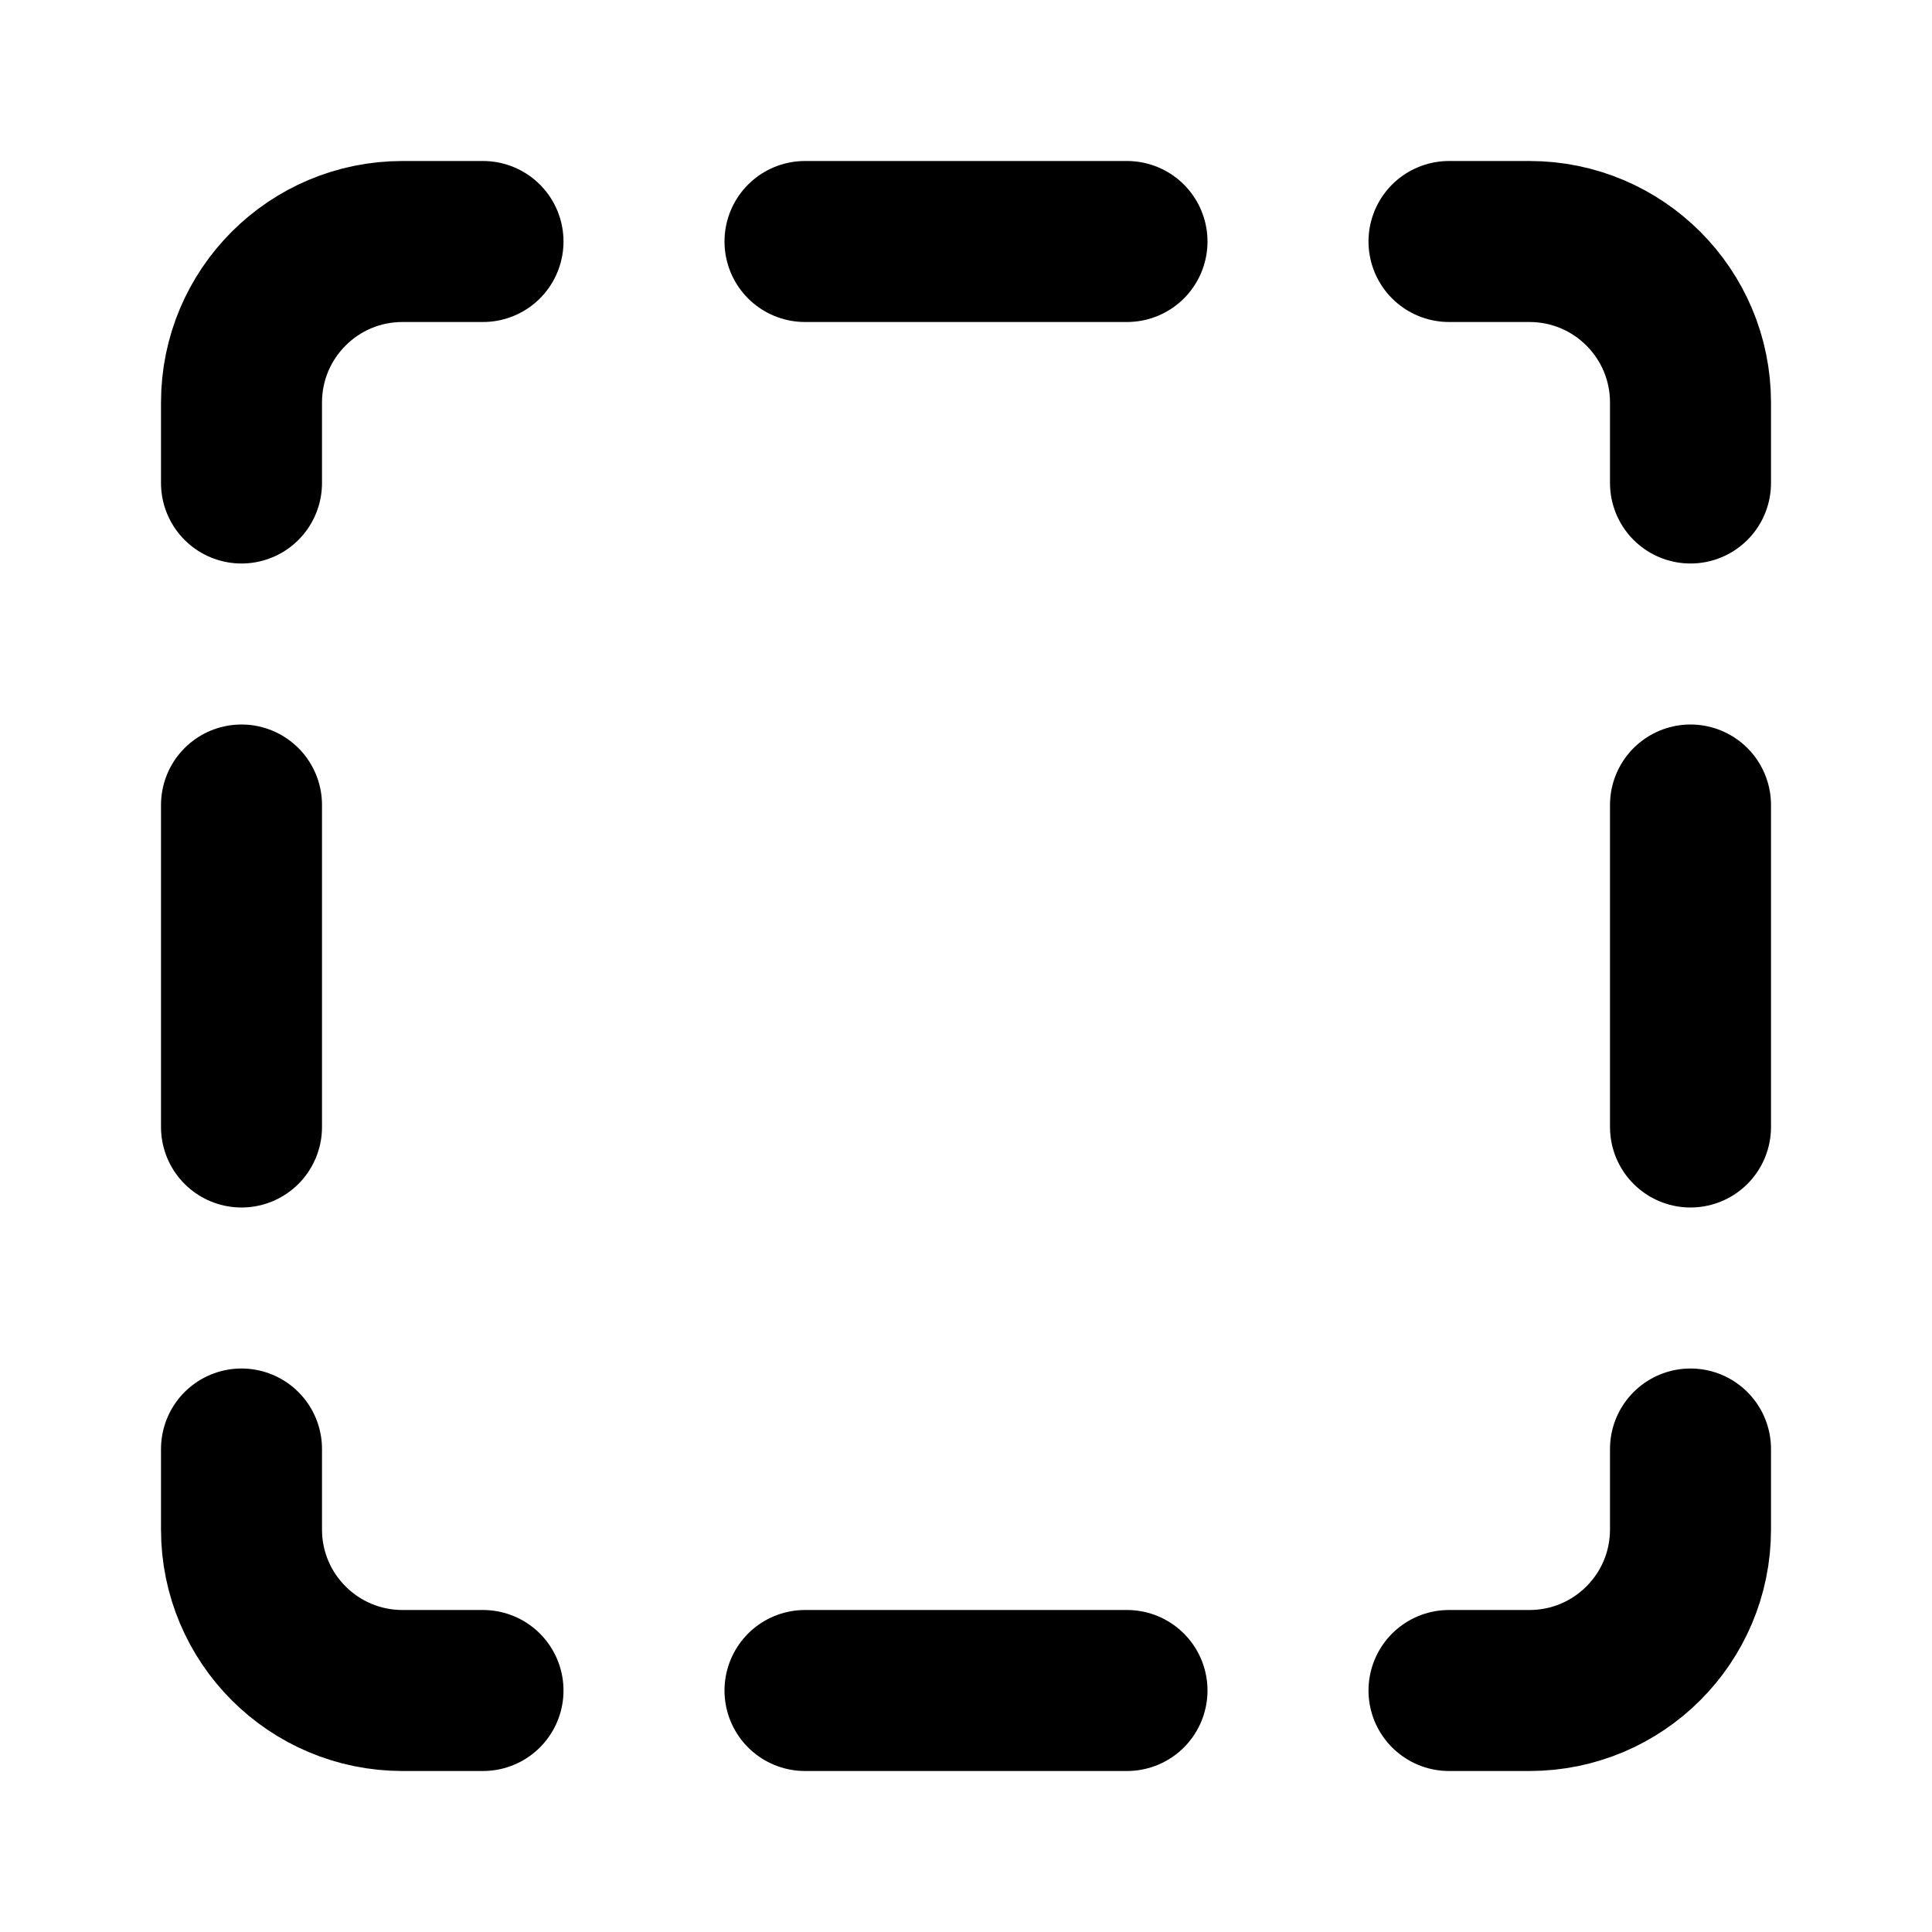
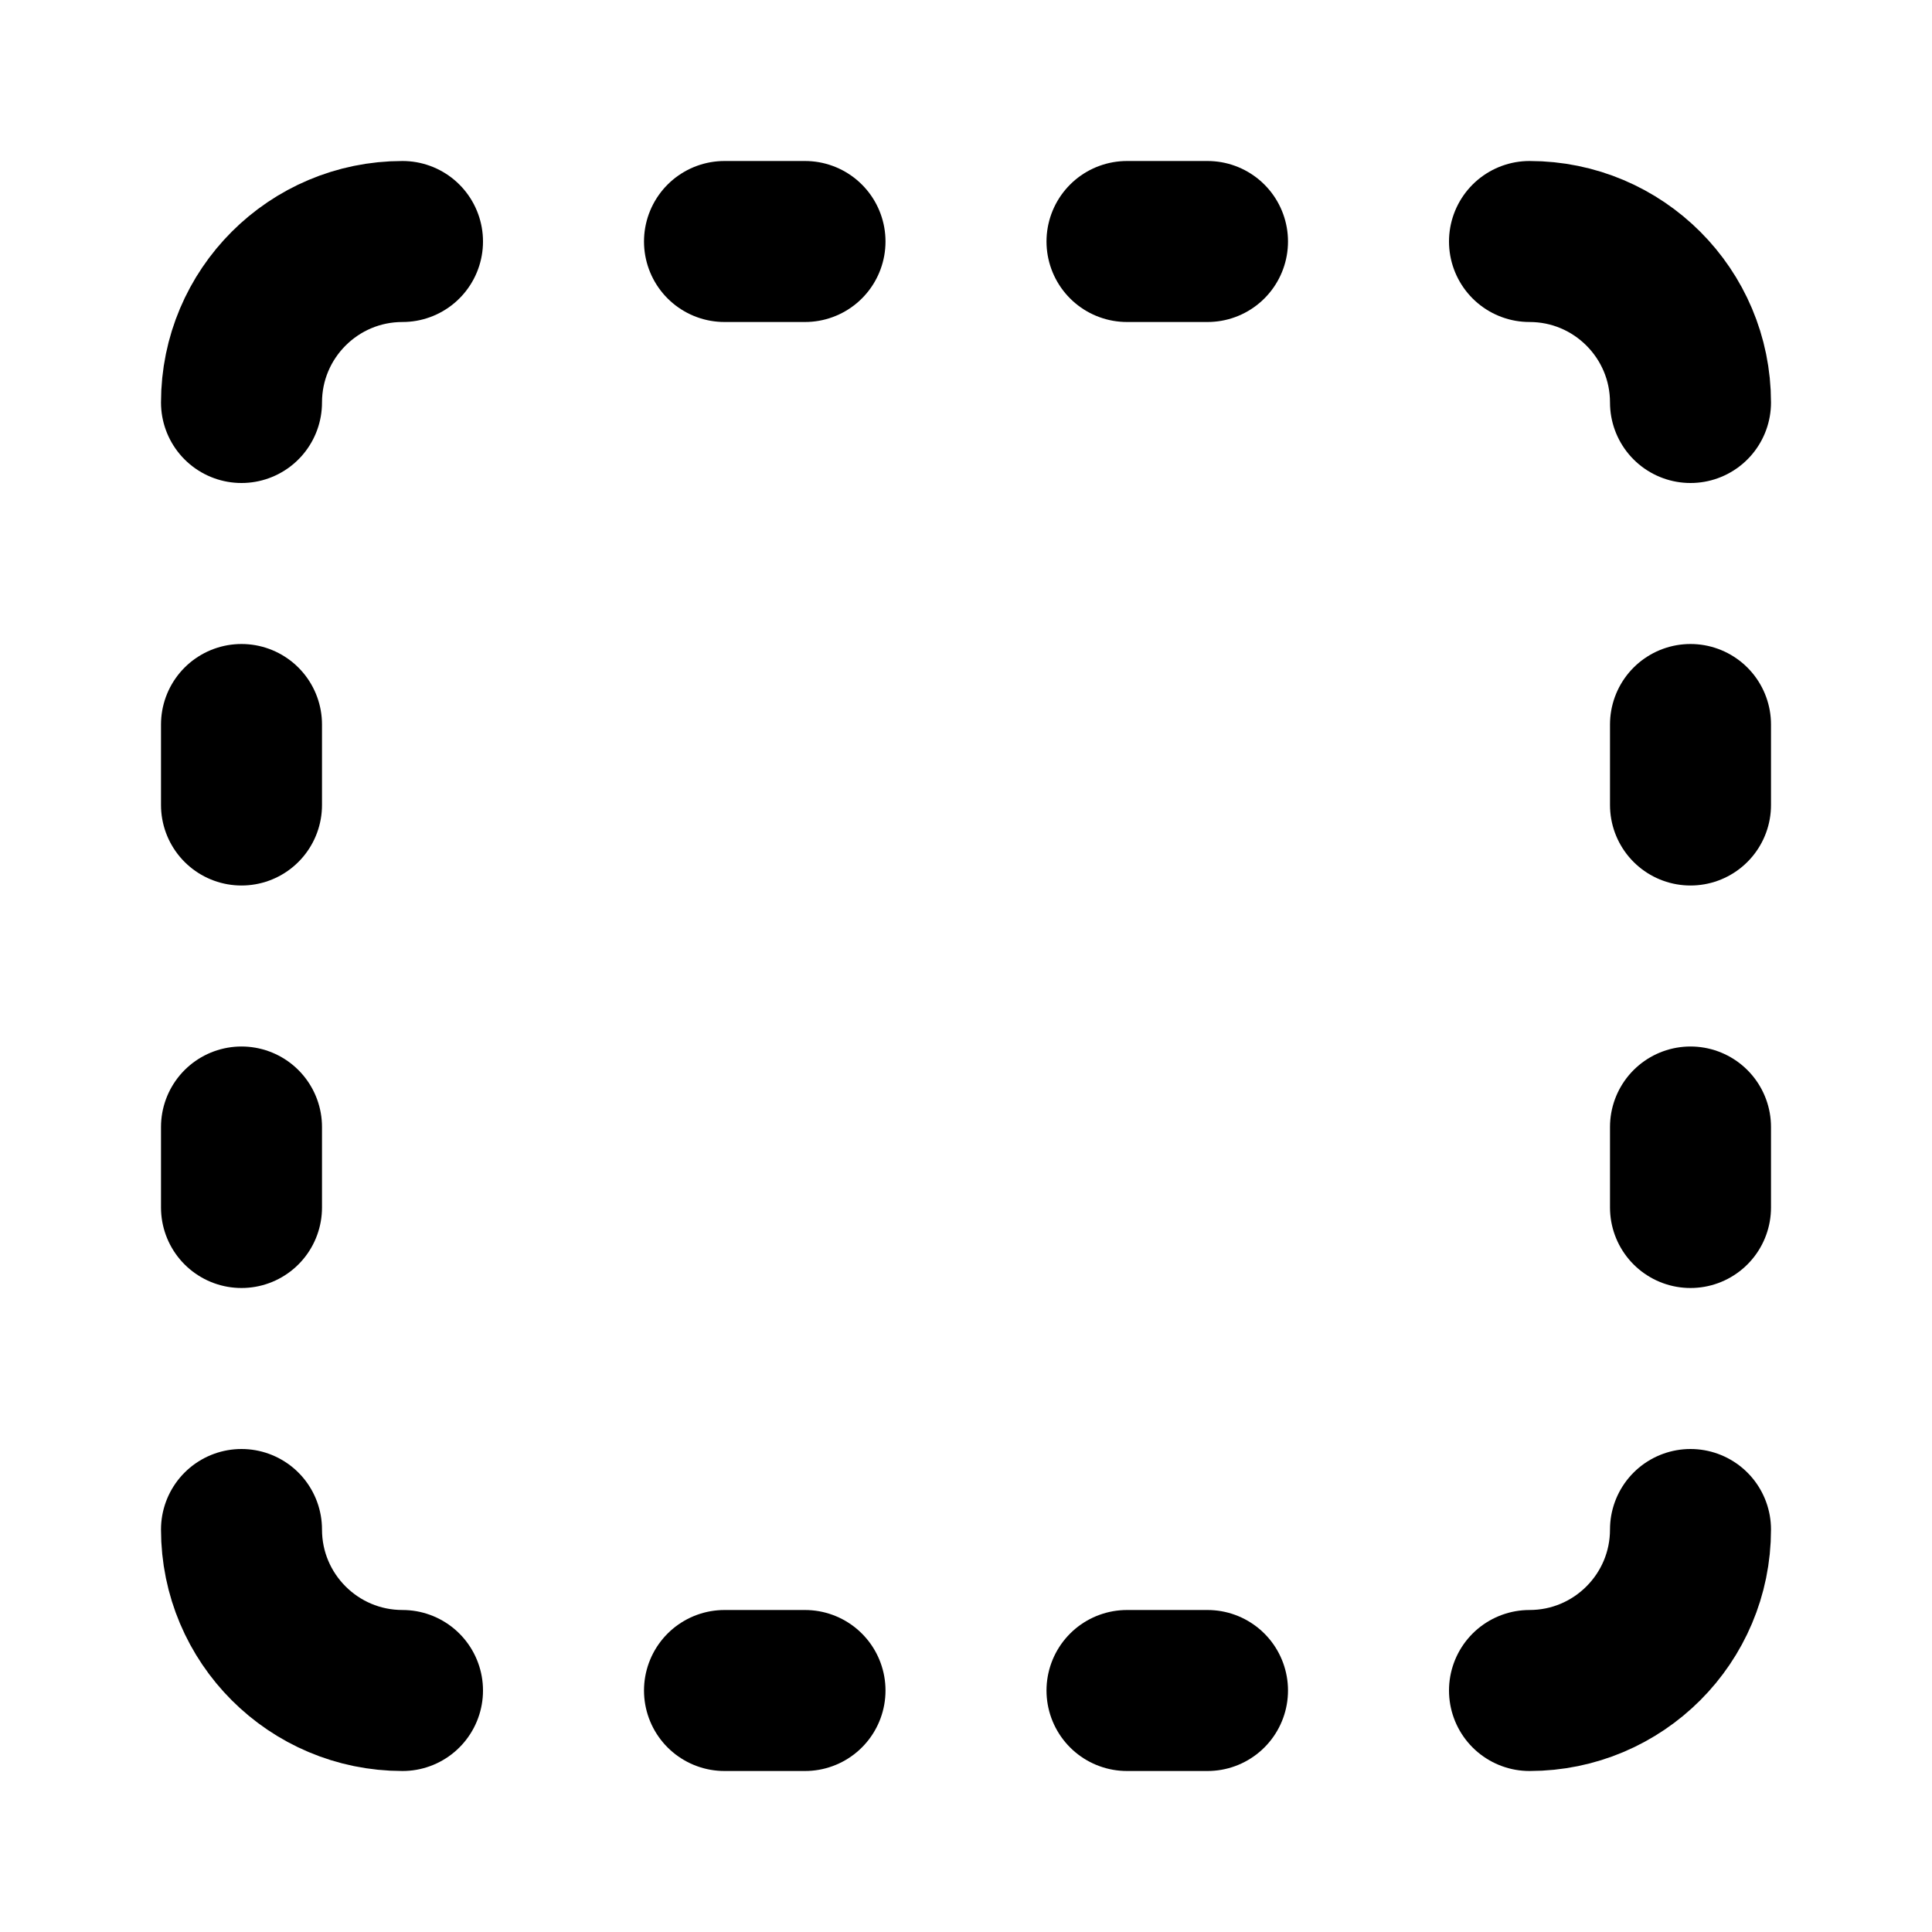
<svg xmlns="http://www.w3.org/2000/svg" width="24" height="24" viewBox="0 0 24 24" fill="none" stroke="currentColor" stroke-width="2" stroke-linecap="round" stroke-linejoin="round">
-   <path d="M3 6v-1a2 2 0 0 1 2 -2h1" />
-   <path d="M10 3h4" />
-   <path d="M18 3h1a2 2 0 0 1 2 2v1" />
-   <path d="M21 10v4" />
-   <path d="M21 18v1a2 2 0 0 1 -2 2h-1" />
-   <path d="M14 21h-4" />
-   <path d="M6 21h-1a2 2 0 0 1 -2 -2v-1" />
-   <path d="M3 14v-4" />
+   <path d="M5 3a2 2 0 0 0 -2 2" />
+   <path d="M19 3a2 2 0 0 1 2 2" />
+   <path d="M21 19a2 2 0 0 1 -2 2" />
+   <path d="M5 21a2 2 0 0 1 -2 -2" />
+   <path d="M9 3h1" />
+   <path d="M9 21h1" />
+   <path d="M14 3h1" />
+   <path d="M14 21h1" />
+   <path d="M3 9v1" />
+   <path d="M21 9v1" />
+   <path d="M3 14v1" />
+   <path d="M21 14v1" />
</svg>
